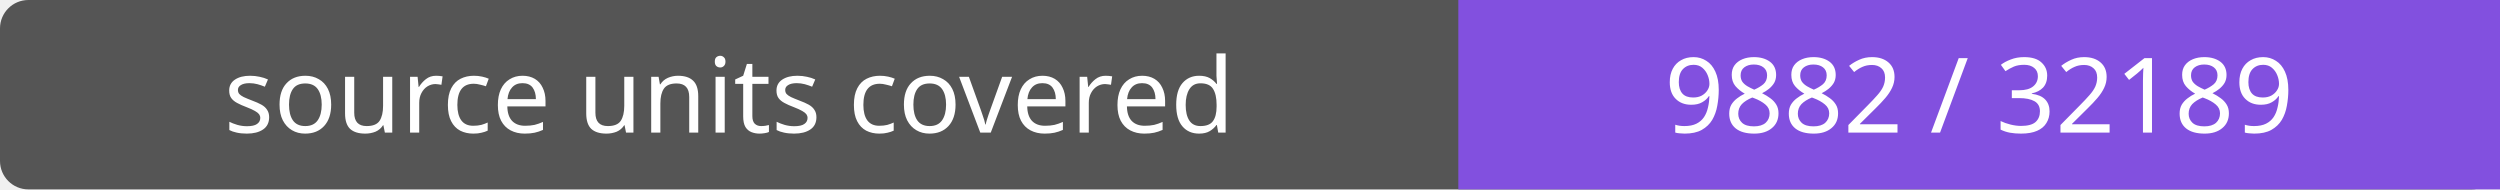
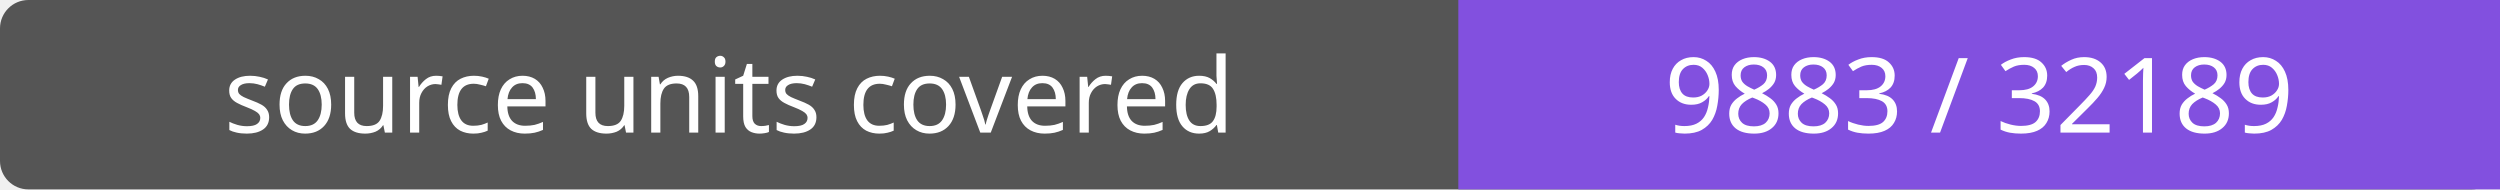
- <svg xmlns="http://www.w3.org/2000/svg" width="264" height="20" role="img" aria-label="source units covered: 9882 / 32189">
+ <svg xmlns="http://www.w3.org/2000/svg" width="264" height="20" role="img" aria-label="source units covered: 9883 / 32189">
  <rect width="264" height="20" rx="3" fill="#555" />
  <path fill="#8250df" d="M154 0h110v20H154z" />
  <g fill="#fff" text-anchor="middle" font-family="Verdana,sans-serif" font-size="11">
    <text x="77.0" y="14">source units covered</text>
-     <text x="209.0" y="14">9882 / 32189</text>
+     <text x="209.0" y="14">9883 / 32189</text>
  </g>
</svg>
